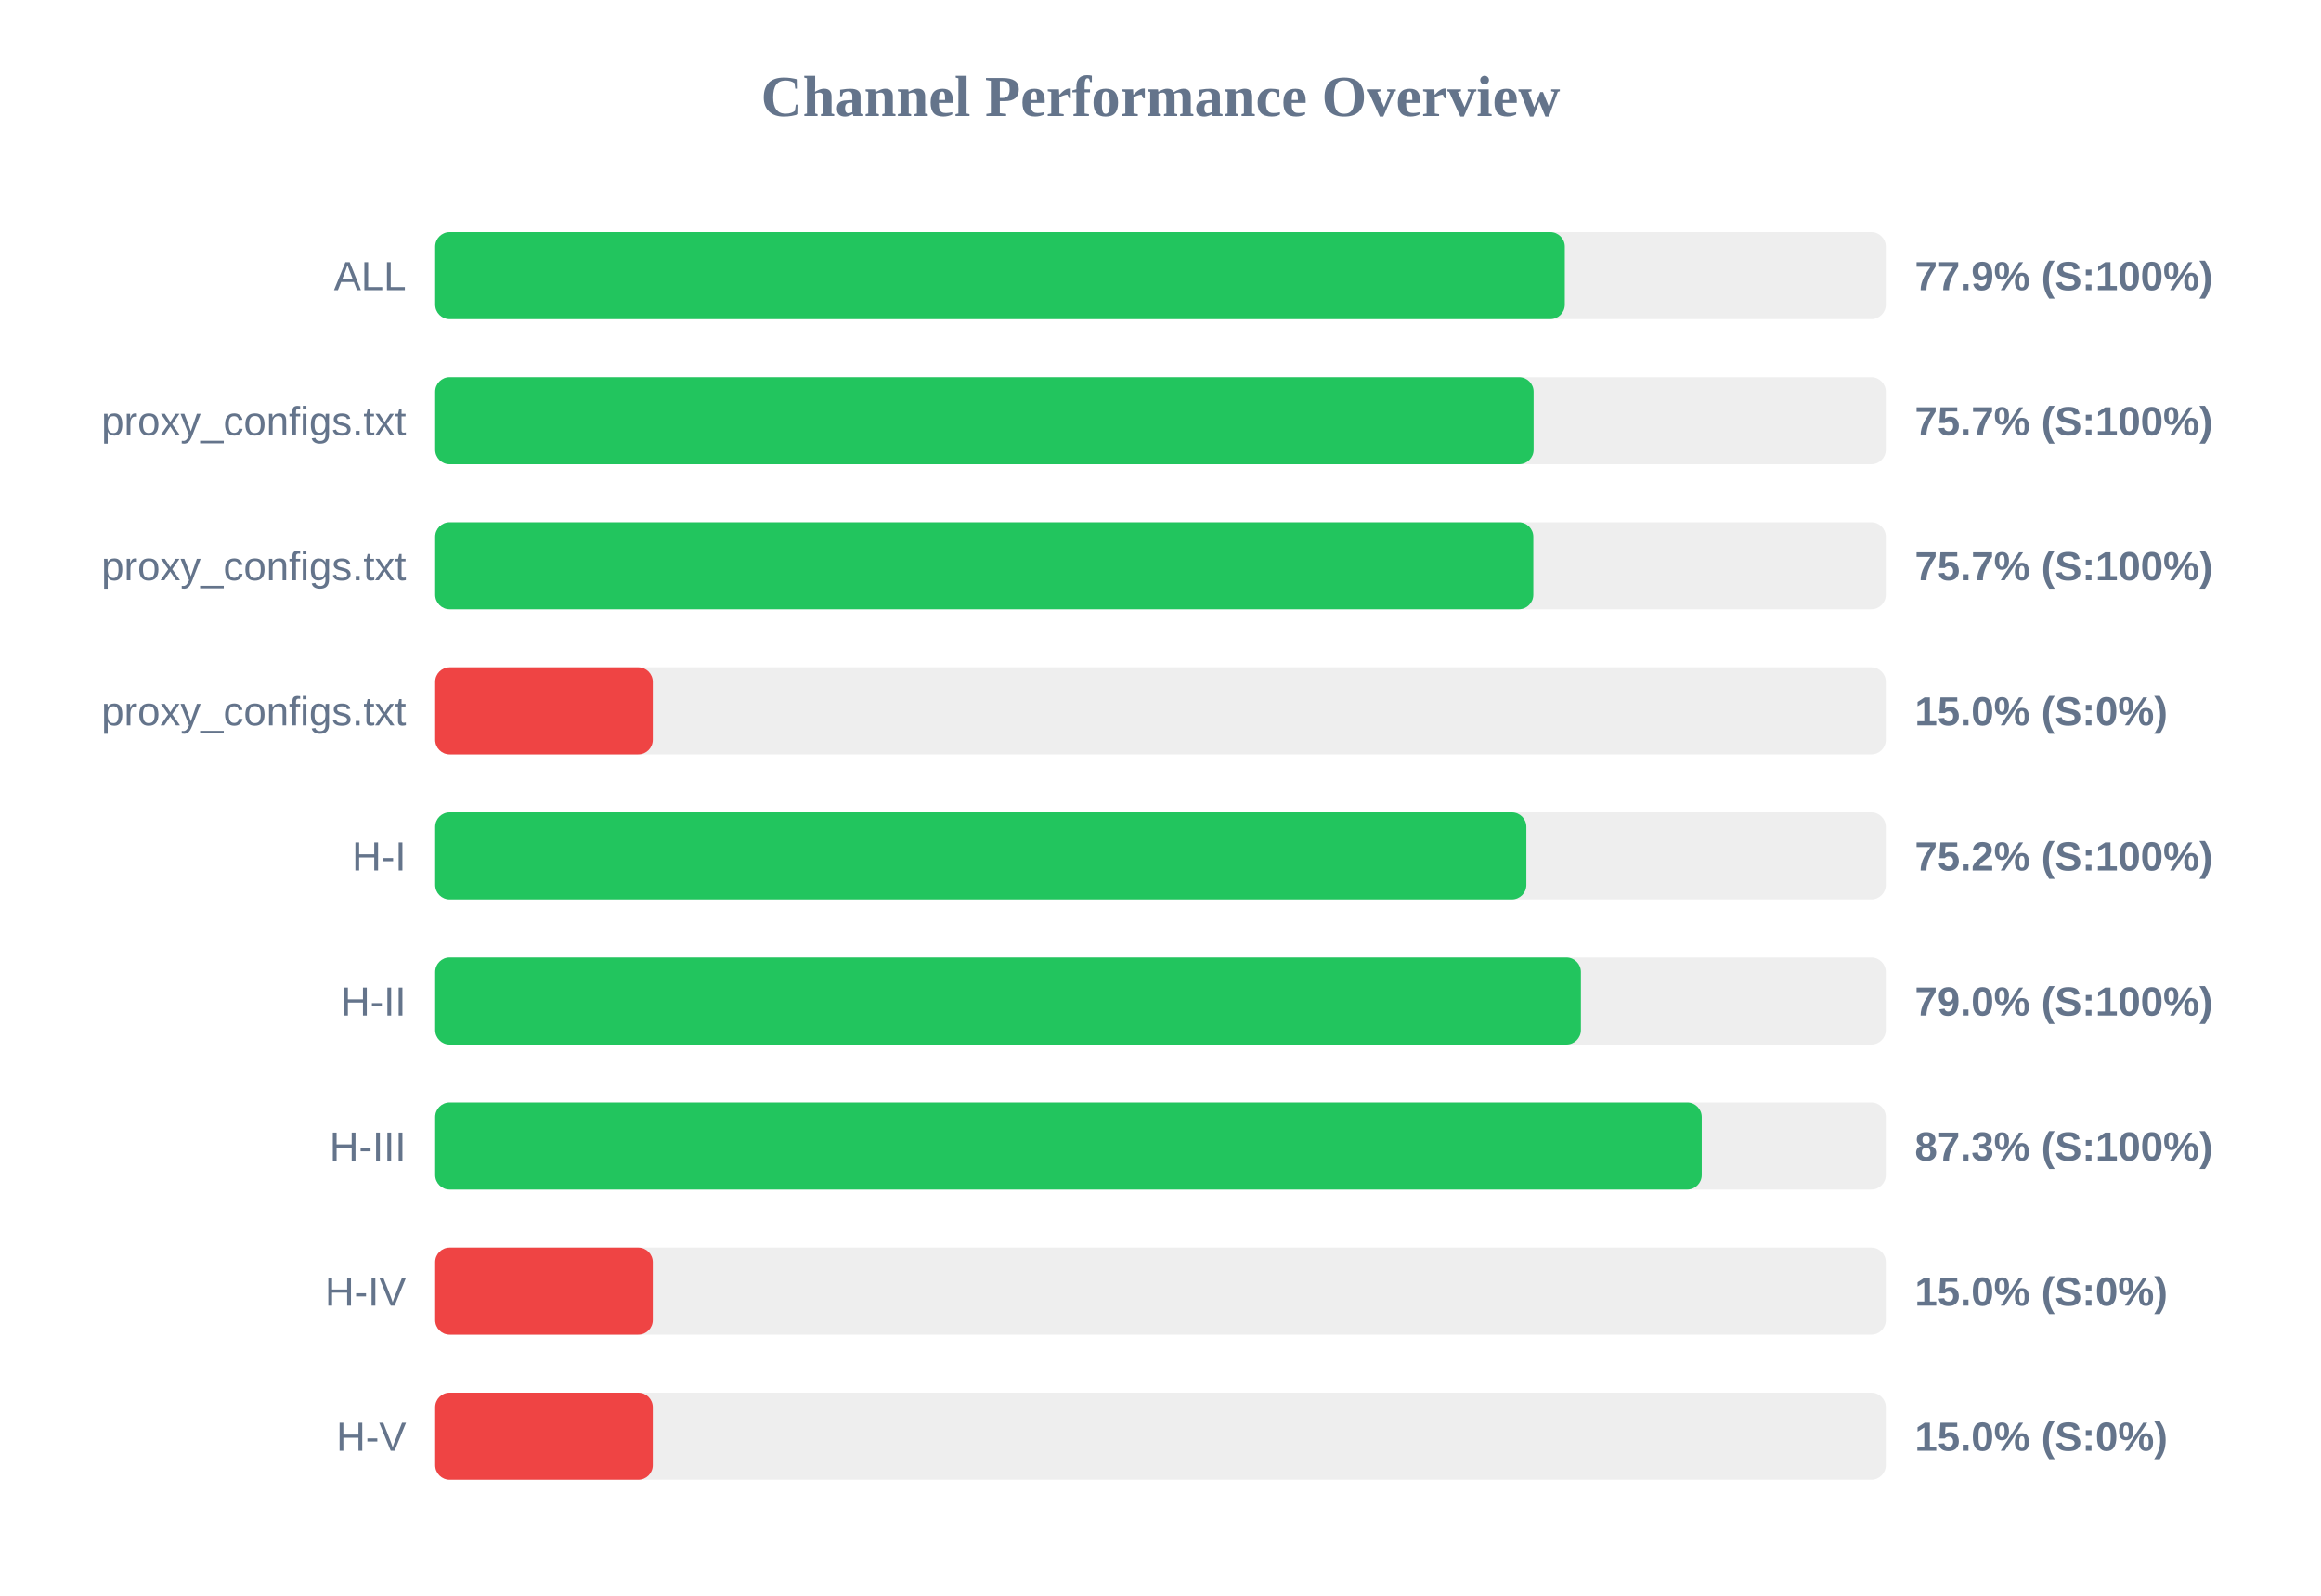
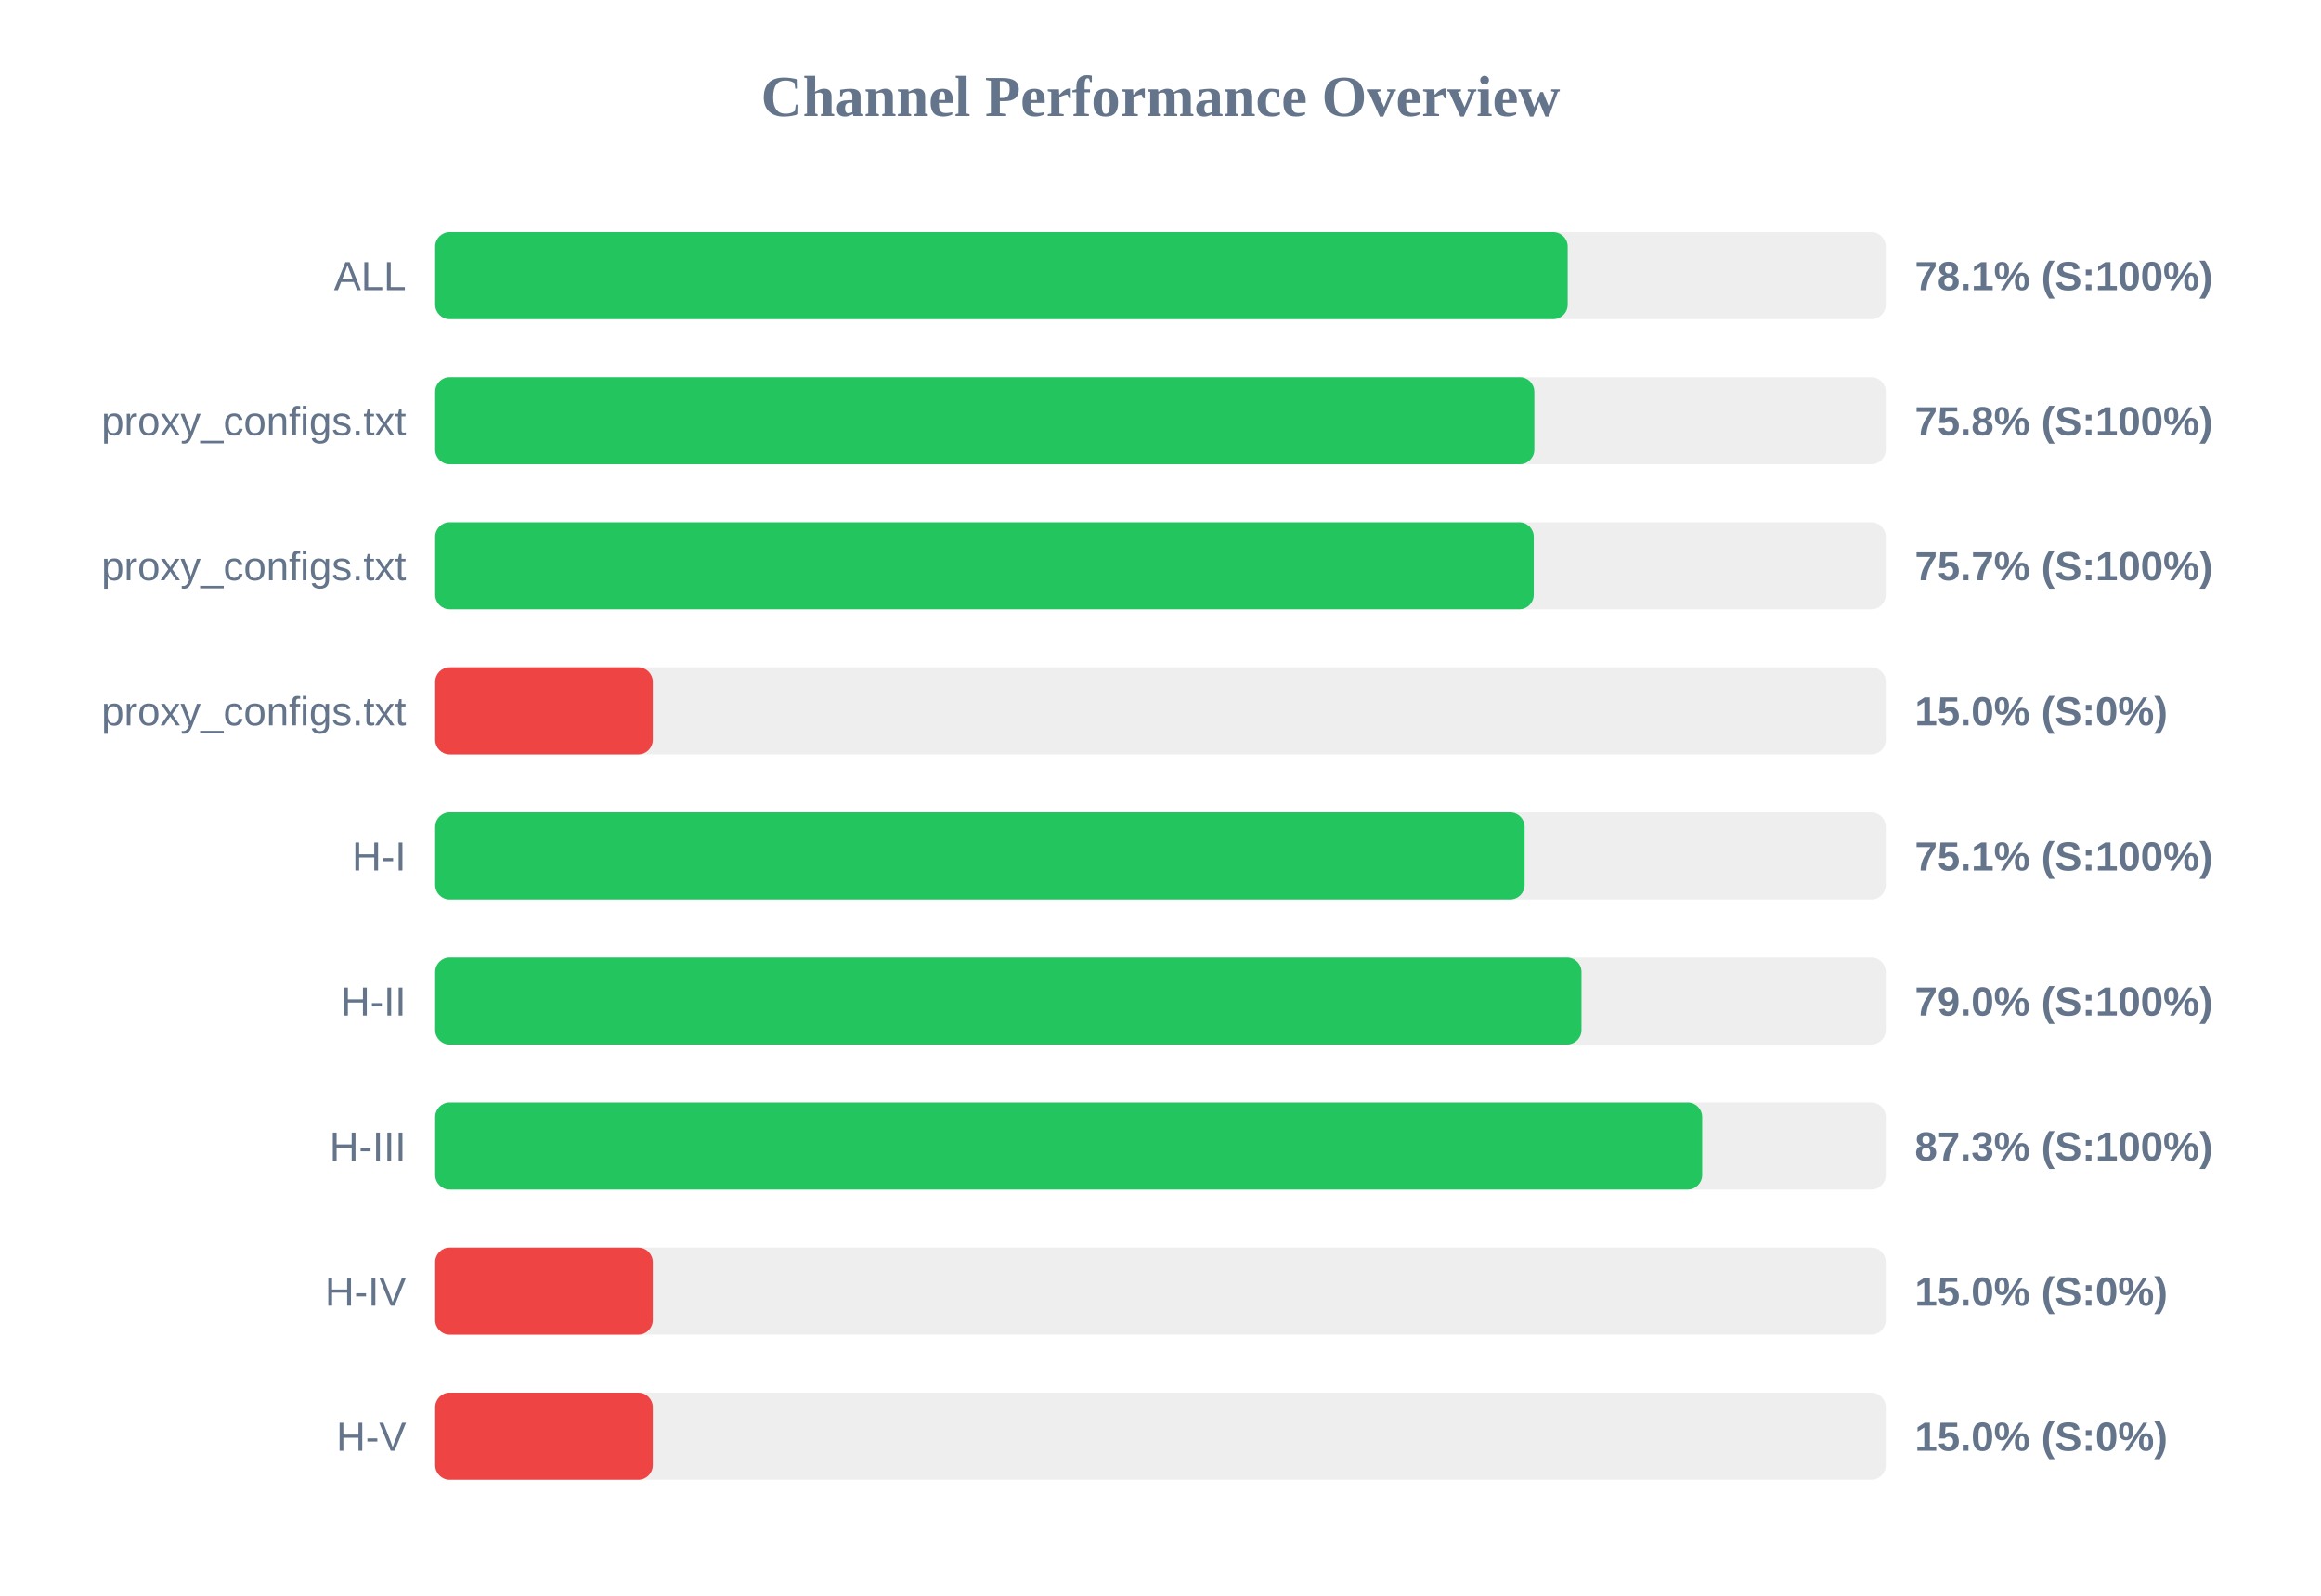
<svg xmlns="http://www.w3.org/2000/svg" width="800" height="550" version="1.1">
  <style>
        .row { font: 14px Arial; fill: #64748b; }
        .score { font: bold 14px Arial; fill: #64748b; }
    </style>
  <text x="400" y="40" text-anchor="middle" font-size="20px" font-weight="bold" fill="#64748b">Channel Performance Overview</text>
  <rect x="150" y="80" width="500" height="30" fill="#eee" rx="5" />
-   <rect x="150" y="80" width="389.35" height="30" fill="#22c55e" rx="5" />
+   <rect x="150" y="80" width="390.35" height="30" fill="#22c55e" rx="5" />
  <text x="140" y="100" text-anchor="end" class="row">ALL</text>
-   <text x="660" y="100" text-anchor="start" class="score">77.9% (S:100%)</text>
+   <text x="660" y="100" text-anchor="start" class="score">78.1% (S:100%)</text>
  <rect x="150" y="130" width="500" height="30" fill="#eee" rx="5" />
-   <rect x="150" y="130" width="378.6" height="30" fill="#22c55e" rx="5" />
+   <rect x="150" y="130" width="378.85" height="30" fill="#22c55e" rx="5" />
  <text x="140" y="150" text-anchor="end" class="row">proxy_configs.txt</text>
-   <text x="660" y="150" text-anchor="start" class="score">75.7% (S:100%)</text>
+   <text x="660" y="150" text-anchor="start" class="score">75.8% (S:100%)</text>
  <rect x="150" y="180" width="500" height="30" fill="#eee" rx="5" />
-   <rect x="150" y="180" width="378.5" height="30" fill="#22c55e" rx="5" />
+   <rect x="150" y="180" width="378.65" height="30" fill="#22c55e" rx="5" />
  <text x="140" y="200" text-anchor="end" class="row">proxy_configs.txt</text>
  <text x="660" y="200" text-anchor="start" class="score">75.7% (S:100%)</text>
  <rect x="150" y="230" width="500" height="30" fill="#eee" rx="5" />
  <rect x="150" y="230" width="75.0" height="30" fill="#ef4444" rx="5" />
  <text x="140" y="250" text-anchor="end" class="row">proxy_configs.txt</text>
  <text x="660" y="250" text-anchor="start" class="score">15.0% (S:0%)</text>
  <rect x="150" y="280" width="500" height="30" fill="#eee" rx="5" />
-   <rect x="150" y="280" width="376.1" height="30" fill="#22c55e" rx="5" />
+   <rect x="150" y="280" width="375.5" height="30" fill="#22c55e" rx="5" />
  <text x="140" y="300" text-anchor="end" class="row">H-I</text>
-   <text x="660" y="300" text-anchor="start" class="score">75.2% (S:100%)</text>
+   <text x="660" y="300" text-anchor="start" class="score">75.1% (S:100%)</text>
  <rect x="150" y="330" width="500" height="30" fill="#eee" rx="5" />
-   <rect x="150" y="330" width="394.9" height="30" fill="#22c55e" rx="5" />
+   <rect x="150" y="330" width="395.1" height="30" fill="#22c55e" rx="5" />
  <text x="140" y="350" text-anchor="end" class="row">H-II</text>
  <text x="660" y="350" text-anchor="start" class="score">79.0% (S:100%)</text>
  <rect x="150" y="380" width="500" height="30" fill="#eee" rx="5" />
-   <rect x="150" y="380" width="436.55" height="30" fill="#22c55e" rx="5" />
+   <rect x="150" y="380" width="436.7" height="30" fill="#22c55e" rx="5" />
  <text x="140" y="400" text-anchor="end" class="row">H-III</text>
  <text x="660" y="400" text-anchor="start" class="score">87.3% (S:100%)</text>
  <rect x="150" y="430" width="500" height="30" fill="#eee" rx="5" />
  <rect x="150" y="430" width="75.0" height="30" fill="#ef4444" rx="5" />
  <text x="140" y="450" text-anchor="end" class="row">H-IV</text>
  <text x="660" y="450" text-anchor="start" class="score">15.0% (S:0%)</text>
  <rect x="150" y="480" width="500" height="30" fill="#eee" rx="5" />
  <rect x="150" y="480" width="75.0" height="30" fill="#ef4444" rx="5" />
  <text x="140" y="500" text-anchor="end" class="row">H-V</text>
  <text x="660" y="500" text-anchor="start" class="score">15.0% (S:0%)</text>
</svg>
